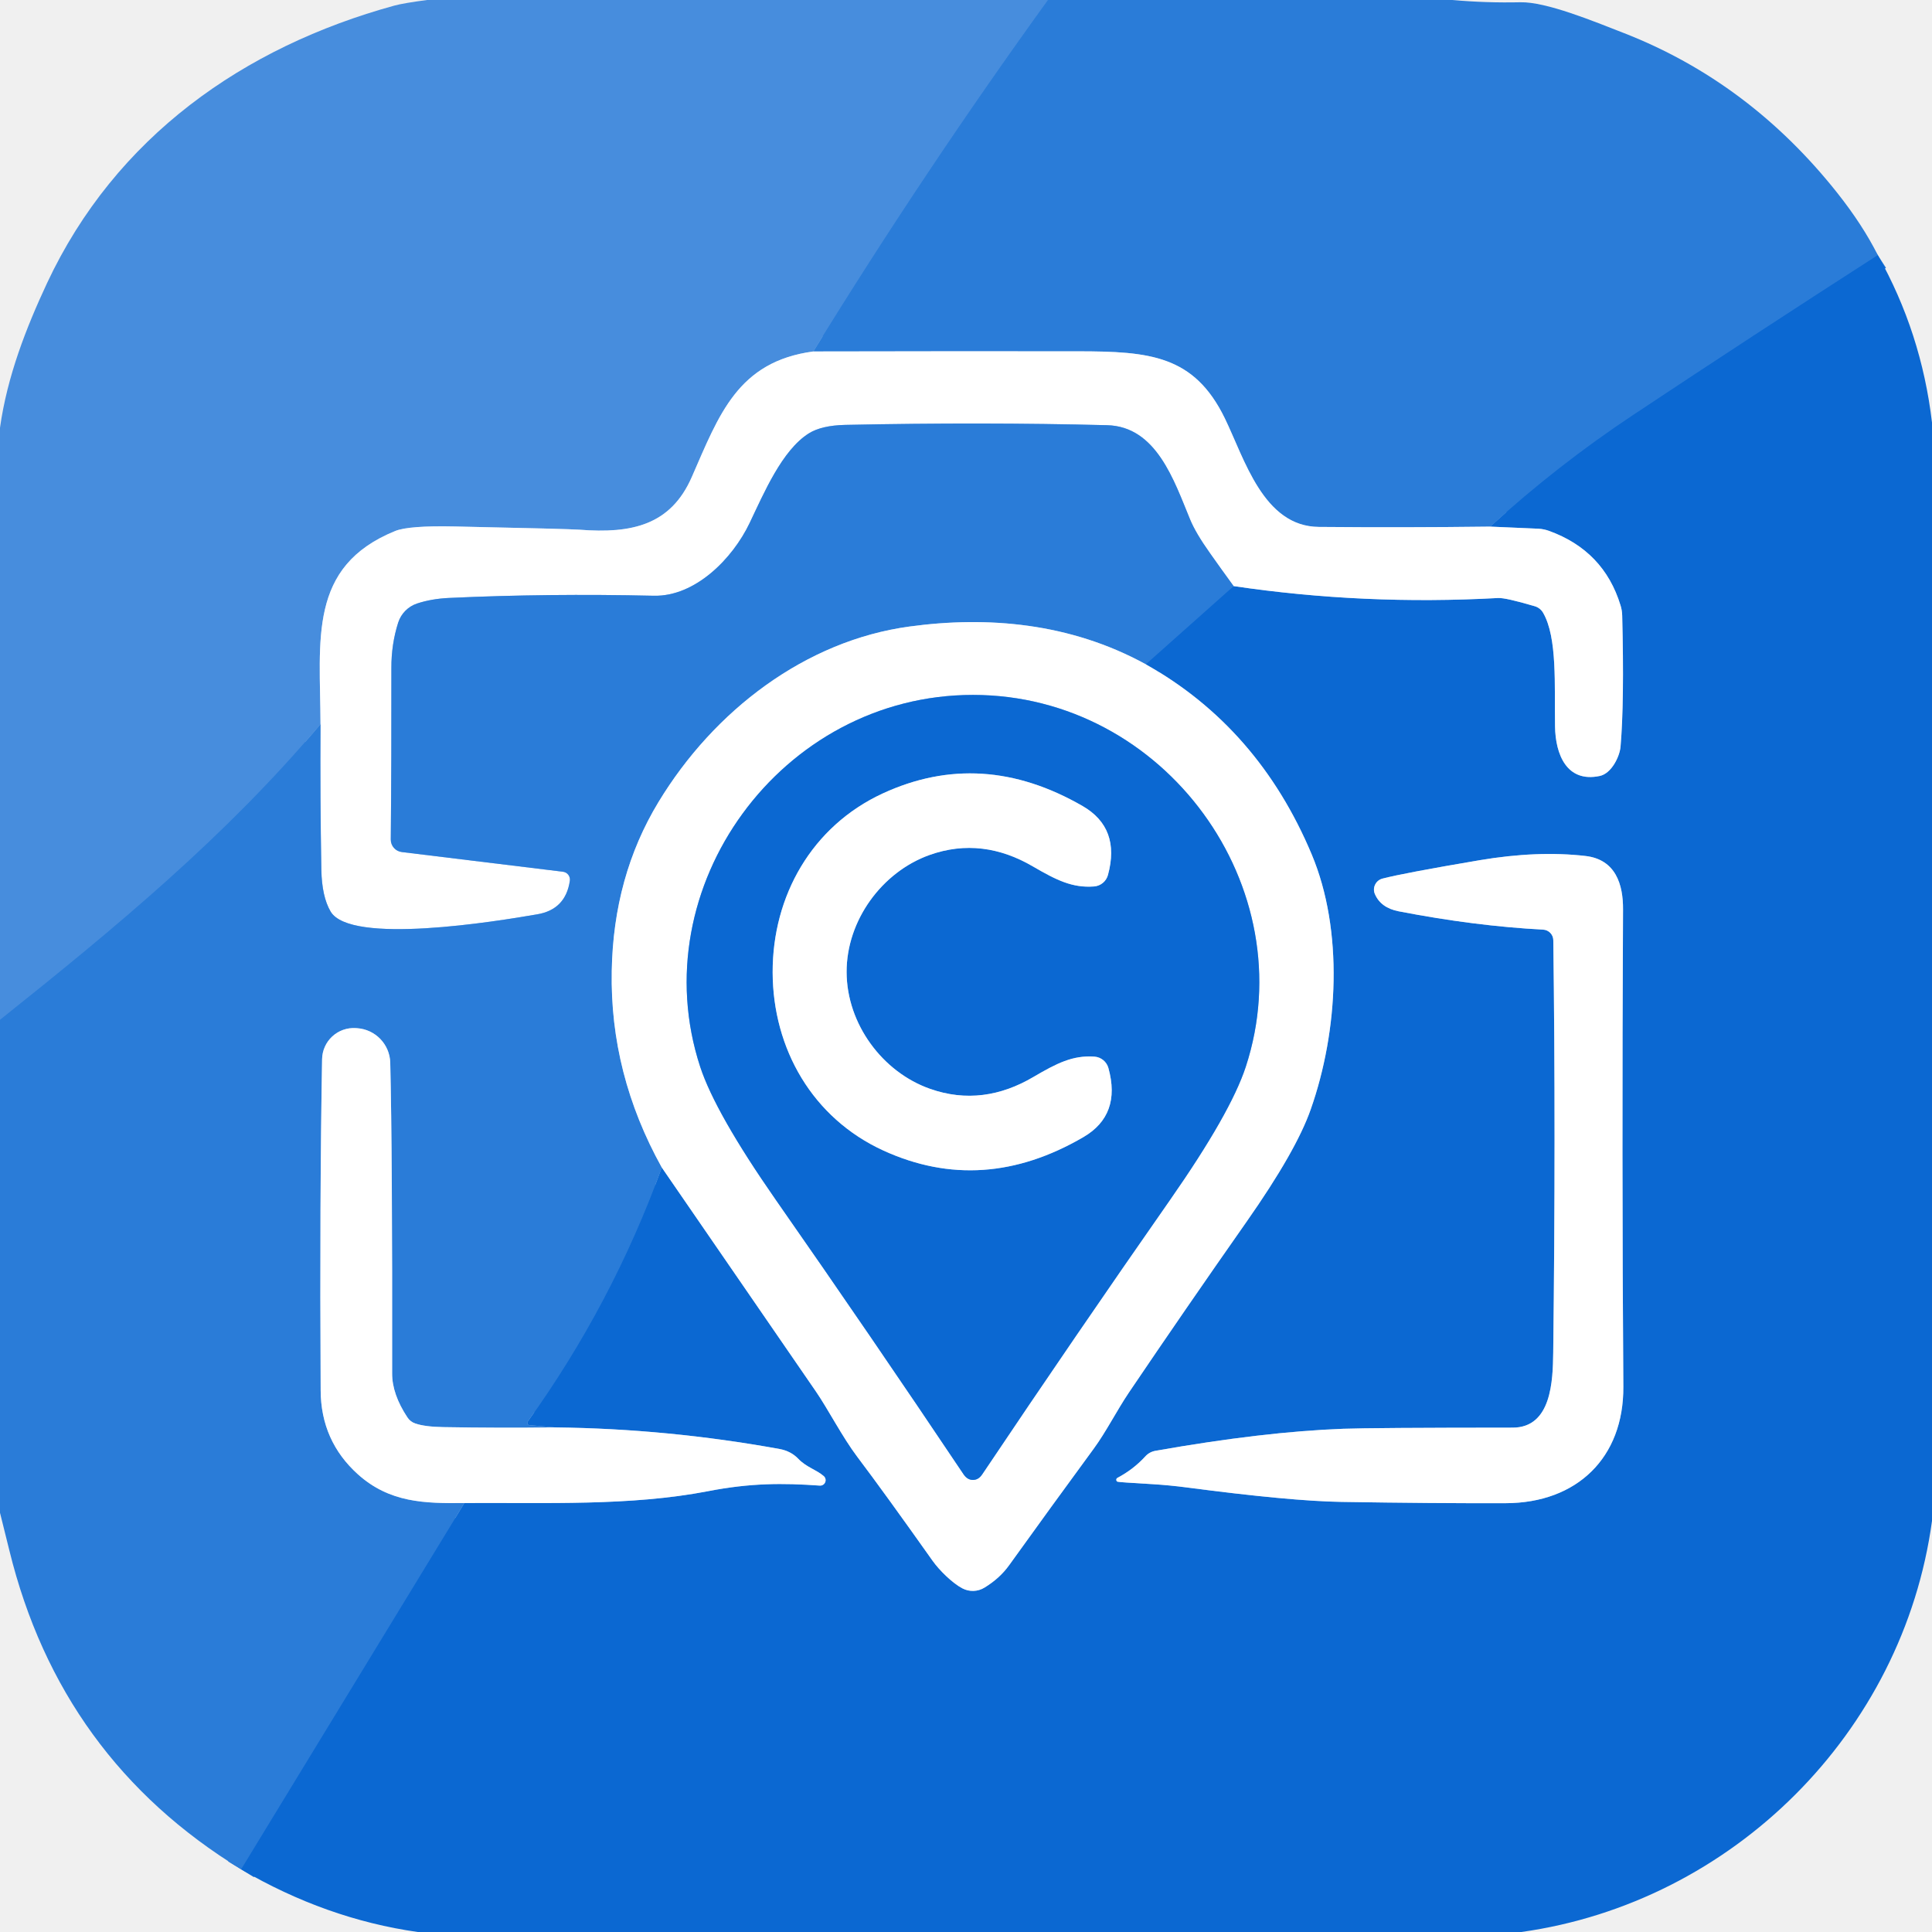
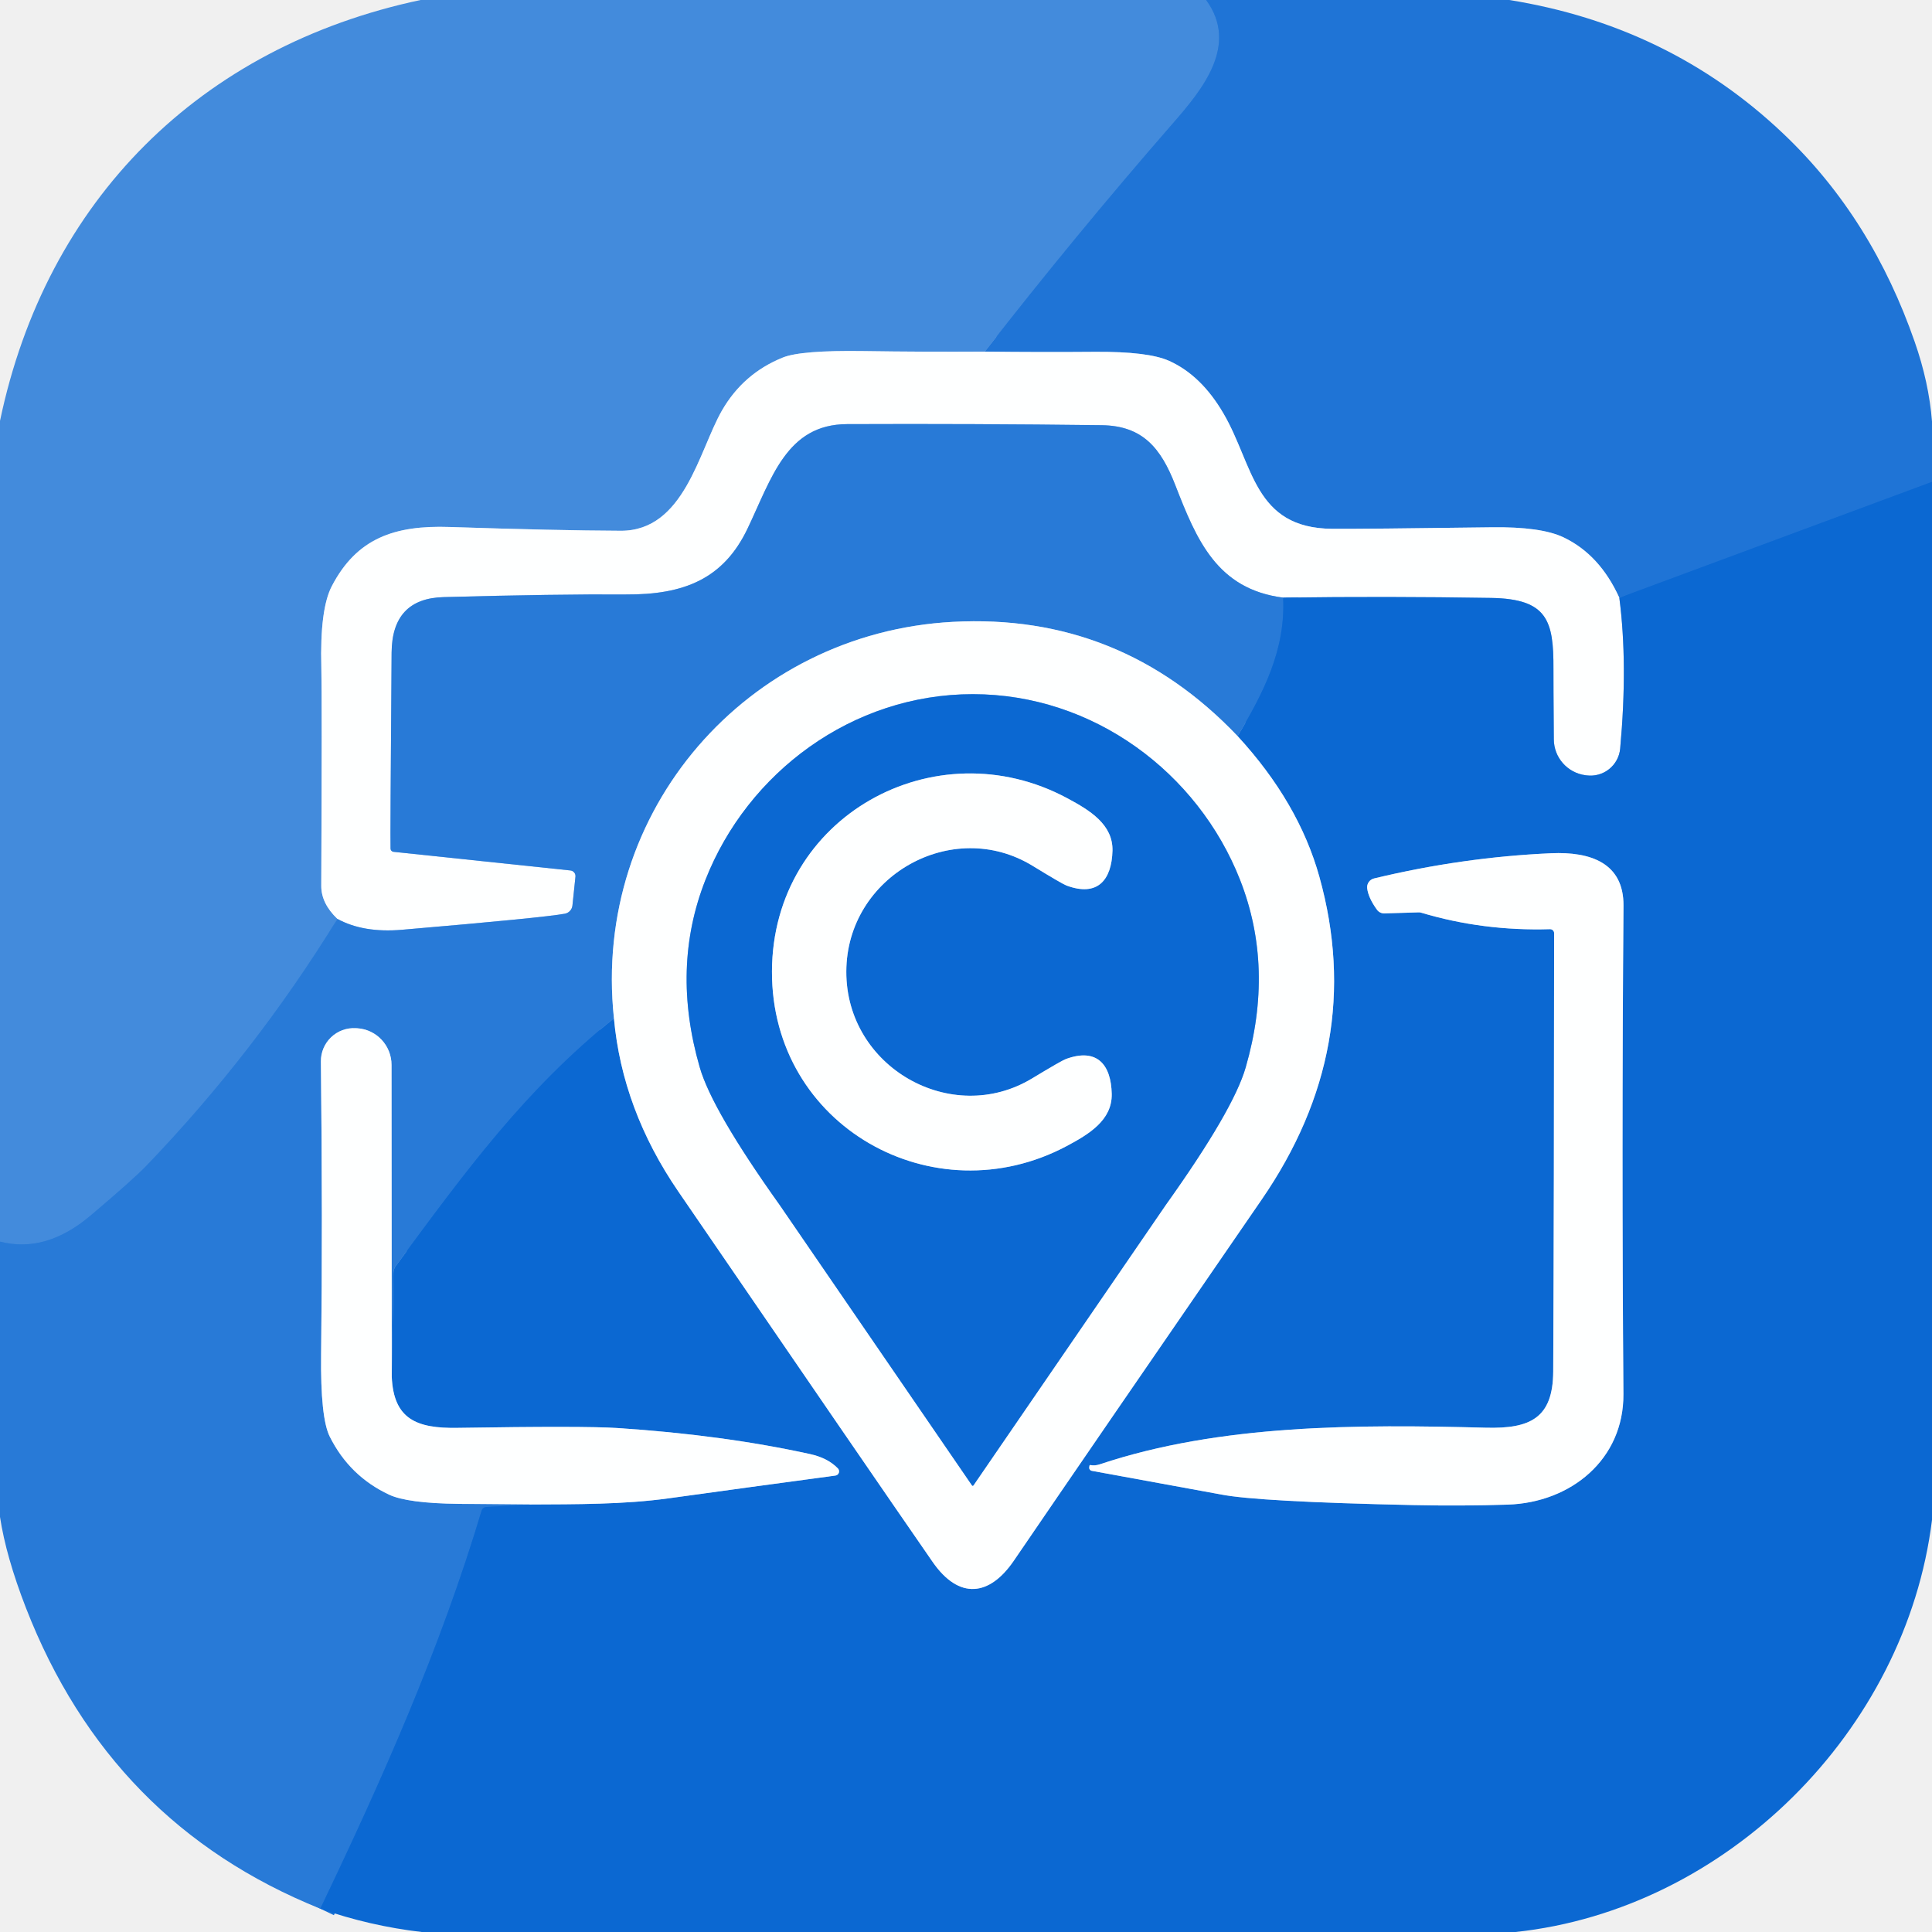
<svg xmlns="http://www.w3.org/2000/svg" version="1.1" viewBox="0.00 0.00 256.00 256.00" width="128" height="128">
  <g stroke-width="2.00" fill="none" stroke-linecap="butt">
-     <path stroke="#3985db" vector-effect="non-scaling-stroke" d="   M 138.87 0.00   Q 122.44 22.74 107.77 46.57" />
-     <path stroke="#a3c6ee" vector-effect="non-scaling-stroke" d="   M 107.77 46.57   C 97.74 47.92 95.28 54.96 91.67 63.20   C 88.88 69.59 83.71 70.73 76.79 70.19   Q 75.37 70.08 60.26 69.76   Q 54.18 69.63 52.37 70.36   C 40.78 75.07 42.43 84.78 42.47 95.96" />
-     <path stroke="#3985db" vector-effect="non-scaling-stroke" d="   M 42.47 95.96   C 29.93 110.80 15.67 122.64 0.00 135.14" />
-     <path stroke="#1b72d5" vector-effect="non-scaling-stroke" d="   M 248.82 33.81   Q 232.51 44.29 216.39 55.00   Q 206.36 61.66 197.46 69.78" />
-     <path stroke="#95beec" vector-effect="non-scaling-stroke" d="   M 197.46 69.78   Q 186.11 69.92 174.75 69.82   C 167.39 69.76 164.91 60.80 162.29 55.42   C 158.22 47.07 152.32 46.56 142.86 46.55   Q 125.33 46.53 107.77 46.57" />
-     <path stroke="#1b72d5" vector-effect="non-scaling-stroke" d="   M 31.94 247.69   L 61.53 199.16" />
-     <path stroke="#85b4e9" vector-effect="non-scaling-stroke" d="   M 61.53 199.16   C 72.27 199.09 83.53 199.58 93.82 197.59   C 99.43 196.50 103.74 196.50 108.62 196.85   A 0.72 0.72 0.0 0 0 109.14 195.58   C 108.14 194.72 106.86 194.43 105.77 193.29   Q 104.80 192.28 103.30 192.00   Q 88.50 189.31 73.57 189.14" />
-     <path stroke="#1b72d5" vector-effect="non-scaling-stroke" d="   M 73.57 189.14   L 70.15 188.84   A 0.30 0.30 0.0 0 1 69.93 188.36   Q 81.12 172.79 87.69 154.70" />
-     <path stroke="#85b4e9" vector-effect="non-scaling-stroke" d="   M 87.69 154.70   Q 97.95 169.63 108.12 184.39   C 109.69 186.67 111.64 190.45 113.59 193.03   Q 117.25 197.88 123.58 206.82   C 124.46 208.06 126.20 209.78 127.53 210.47   A 2.97 2.95 42.7 0 0 130.46 210.36   Q 132.47 209.13 133.70 207.42   Q 139.31 199.61 144.93 191.95   C 146.54 189.76 147.97 186.92 149.57 184.54   Q 156.90 173.69 165.20 161.85   Q 171.74 152.52 173.67 147.02   C 177.36 136.55 178.03 123.28 173.81 113.22   Q 166.76 96.42 151.82 88.02" />
-     <path stroke="#1b72d5" vector-effect="non-scaling-stroke" d="   M 151.82 88.02   L 163.46 77.66" />
-     <path stroke="#85b4e9" vector-effect="non-scaling-stroke" d="   M 163.46 77.66   Q 180.73 80.22 198.50 79.24   Q 199.47 79.18 203.37 80.33   A 1.90 1.89 82.7 0 1 204.46 81.18   C 206.38 84.48 205.96 90.82 206.05 96.24   C 206.10 99.96 207.60 103.74 211.97 102.82   C 213.55 102.49 214.62 100.22 214.73 98.94   Q 215.24 92.99 214.95 81.59   A 4.84 4.79 36.2 0 0 214.73 80.22   Q 212.52 72.97 205.24 70.34   A 5.01 4.75 55.0 0 0 203.87 70.06   L 197.46 69.78" />
-     <path stroke="#85b4e9" vector-effect="non-scaling-stroke" d="   M 148.06 196.33   Q 148.19 196.40 152.72 196.66   Q 154.91 196.79 157.29 197.10   Q 170.97 198.90 177.75 199.01   Q 189.99 199.21 199.51 199.18   C 208.96 199.16 215.16 193.15 215.10 183.75   Q 214.89 153.48 215.06 120.50   C 215.08 117.23 214.11 113.88 210.07 113.42   Q 203.73 112.69 196.07 113.98   Q 185.92 115.70 183.18 116.42   A 1.51 1.50 -19.2 0 0 182.18 118.47   Q 182.97 120.29 185.32 120.75   Q 195.44 122.71 204.47 123.18   A 1.43 1.42 1.1 0 1 205.82 124.58   Q 206.16 150.10 205.81 179.22   C 205.76 182.91 205.61 189.17 200.43 189.17   Q 181.74 189.18 178.00 189.32   Q 167.41 189.71 153.10 192.24   A 2.36 2.33 15.8 0 0 151.76 192.98   Q 150.19 194.70 148.07 195.82   A 0.29 0.29 0.0 0 0 148.06 196.33" />
-     <path stroke="#95beec" vector-effect="non-scaling-stroke" d="   M 163.46 77.66   Q 161.79 75.37 160.36 73.34   Q 158.43 70.63 157.69 68.82   C 155.57 63.70 153.24 56.50 146.69 56.34   Q 130.22 55.92 112.00 56.30   Q 108.87 56.37 107.18 57.42   C 103.62 59.65 101.21 65.37 99.32 69.32   C 97.07 74.03 92.12 79.06 86.64 78.94   Q 72.60 78.62 59.50 79.23   Q 57.16 79.34 55.26 79.97   A 3.94 3.93 89.7 0 0 52.76 82.50   Q 51.85 85.36 51.86 88.50   Q 51.88 100.49 51.78 111.24   A 1.66 1.66 0.0 0 0 53.24 112.90   L 74.60 115.51   A 1.05 1.05 0.0 0 1 75.51 116.70   Q 74.95 120.51 71.20 121.15   C 65.77 122.09 46.42 125.26 43.80 120.77   Q 42.65 118.80 42.58 115.25   Q 42.41 105.70 42.47 95.96" />
-     <path stroke="#95beec" vector-effect="non-scaling-stroke" d="   M 151.82 88.02   C 141.79 82.52 130.83 81.61 120.50 83.02   C 106.75 84.89 94.62 94.12 87.25 106.28   Q 81.28 116.13 81.06 128.65   Q 80.80 142.30 87.69 154.70" />
-     <path stroke="#95beec" vector-effect="non-scaling-stroke" d="   M 73.57 189.14   Q 66.13 189.23 58.75 189.10   Q 56.31 189.06 55.03 188.62   A 2.00 1.99 -7.3 0 1 53.99 187.82   Q 51.95 184.74 51.96 181.99   Q 52.00 152.74 51.71 140.82   A 4.71 4.70 1.1 0 0 47.30 136.24   L 47.13 136.23   A 4.19 4.19 0.0 0 0 42.68 140.34   Q 42.35 158.62 42.49 184.26   Q 42.53 190.94 47.42 195.35   C 51.62 199.12 56.25 199.22 61.53 199.16" />
-     <path stroke="#85b4e9" vector-effect="non-scaling-stroke" d="   M 128.92 196.10   Q 129.65 196.10 130.14 195.37   Q 142.39 177.10 155.05 158.97   Q 163.06 147.49 165.07 141.36   C 172.85 117.61 154.37 92.08 128.93 92.08   C 103.49 92.07 85.00 117.60 92.78 141.36   Q 94.79 147.48 102.79 158.97   Q 115.45 177.10 127.69 195.37   Q 128.19 196.10 128.92 196.10" />
-     <path stroke="#85b4e9" vector-effect="non-scaling-stroke" d="   M 102.38 128.84   C 102.41 138.97 107.66 148.16 117.07 152.46   Q 130.21 158.46 143.56 150.67   Q 148.59 147.73 146.87 141.52   A 2.07 2.07 0.0 0 0 145.02 140.01   C 142.15 139.81 140.04 140.88 136.94 142.70   C 132.59 145.27 127.99 145.96 123.22 144.27   C 116.94 142.06 112.20 135.69 112.18 128.81   C 112.16 121.94 116.88 115.55 123.14 113.30   C 127.91 111.59 132.51 112.26 136.87 114.81   C 139.98 116.62 142.10 117.68 144.97 117.46   A 2.07 2.07 0.0 0 0 146.81 115.94   Q 148.50 109.73 143.46 106.81   Q 130.07 99.08 116.96 105.14   C 107.57 109.49 102.36 118.71 102.38 128.84" />
+     <path stroke="#3180d9" vector-effect="non-scaling-stroke" d="   M 159.82 0.00   C 164.17 5.96 159.37 11.82 155.42 16.34   Q 142.56 31.09 130.49 46.59" />
+     <path stroke="#a1c5ee" vector-effect="non-scaling-stroke" d="   M 130.49 46.59   Q 122.43 46.64 114.40 46.52   Q 106.13 46.40 103.72 47.38   Q 98.48 49.49 95.65 54.42   C 92.62 59.70 90.69 70.36 82.25 70.33   Q 73.87 70.30 59.58 69.83   C 52.26 69.58 47.27 71.33 43.97 77.66   Q 42.37 80.72 42.58 88.44   Q 42.68 92.40 42.57 117.38   Q 42.56 119.70 44.71 121.76" />
+     <path stroke="#3683da" vector-effect="non-scaling-stroke" d="   M 44.71 121.76   Q 33.84 139.43 19.41 154.46   Q 17.65 156.29 12.01 161.06   Q 6.07 166.09 0.00 164.52" />
+     <path stroke="#156ed4" vector-effect="non-scaling-stroke" d="   M 256.00 63.85   L 214.57 79.21" />
+     <path stroke="#8fbaeb" vector-effect="non-scaling-stroke" d="   M 214.57 79.21   Q 211.98 73.50 207.19 71.21   Q 204.21 69.78 197.65 69.87   Q 180.58 70.10 176.50 70.07   C 166.14 69.98 166.10 61.63 162.14 54.83   Q 159.19 49.74 154.92 47.82   Q 152.15 46.57 145.08 46.62   Q 137.76 46.68 130.49 46.59" />
+     <path stroke="#85b4e9" vector-effect="non-scaling-stroke" d="   M 214.57 79.21   Q 215.71 87.97 214.68 99.20   A 3.95 3.94 6.4 0 1 210.23 102.74   L 210.07 102.72   A 4.82 4.81 3.7 0 1 205.89 97.97   Q 205.83 90.10 205.84 88.62   C 205.87 82.27 205.06 79.36 197.62 79.23   Q 183.82 79.00 170.02 79.19" />
+     <path stroke="#93bdeb" vector-effect="non-scaling-stroke" d="   M 170.02 79.19   C 161.27 78.06 158.57 71.58 155.73 64.27   C 153.83 59.39 151.43 56.41 145.97 56.34   Q 128.96 56.13 112.23 56.20   C 104.23 56.23 102.25 63.35 99.05 70.05   C 95.87 76.70 90.65 78.82 82.92 78.77   Q 73.80 78.71 58.78 79.12   Q 51.94 79.30 51.89 86.48   Q 51.70 111.25 51.75 112.45   A 0.44 0.43 2.3 0 0 52.14 112.87   L 75.58 115.34   A 0.75 0.75 0.0 0 1 76.25 116.17   L 75.85 119.99   A 1.24 1.24 0.0 0 1 74.85 121.07   Q 72.02 121.60 53.26 123.20   Q 48.15 123.64 44.71 121.76" />
+     <path stroke="#1a71d5" vector-effect="non-scaling-stroke" d="   M 170.02 79.19   C 170.37 86.06 167.43 91.77 163.99 97.54" />
+     <path stroke="#93bdeb" vector-effect="non-scaling-stroke" d="   M 163.99 97.54   Q 148.44 81.20 126.24 82.40   C 99.05 83.86 78.43 107.38 81.35 134.93" />
+     <path stroke="#1a71d5" vector-effect="non-scaling-stroke" d="   M 81.35 134.93   C 69.58 144.43 61.82 155.00 52.43 167.76   A 1.60 1.57 64.0 0 0 52.13 168.66   L 51.91 182.44" />
+     <path stroke="#93bdeb" vector-effect="non-scaling-stroke" d="   M 51.91 182.44   L 51.88 141.11   A 4.87 4.84 -88.2 0 0 47.34 136.25   L 47.15 136.24   A 4.37 4.37 0.0 0 0 42.52 140.65   Q 42.76 162.02 42.55 179.47   Q 42.45 187.88 43.70 190.37   Q 46.32 195.60 51.56 198.05   Q 53.98 199.19 60.78 199.27   Q 65.49 199.32 70.22 199.35" />
+     <path stroke="#1a71d5" vector-effect="non-scaling-stroke" d="   M 70.22 199.35   L 64.45 199.68   A 0.71 0.71 0.0 0 0 63.81 200.19   C 58.30 218.56 50.71 235.63 42.44 252.91" />
+     <path stroke="#85b4e9" vector-effect="non-scaling-stroke" d="   M 70.22 199.35   C 76.35 199.32 82.63 199.36 88.57 198.54   Q 99.03 197.09 110.70 195.52   A 0.56 0.56 0.0 0 0 111.03 194.58   Q 109.70 193.19 107.33 192.67   Q 95.75 190.13 81.78 189.22   Q 77.38 188.93 60.56 189.20   C 55.24 189.28 52.15 188.07 51.91 182.44" />
+     <path stroke="#85b4e9" vector-effect="non-scaling-stroke" d="   M 81.35 134.93   Q 82.45 147.03 89.88 157.88   Q 115.60 195.44 123.57 206.95   C 127.10 212.05 131.14 211.48 134.33 206.81   Q 144.96 191.23 167.17 158.96   Q 181.10 138.73 174.83 116.20   Q 172.09 106.34 163.99 97.54" />
+     <path stroke="#85b4e9" vector-effect="non-scaling-stroke" d="   M 144.66 194.89   Q 161.46 197.96 161.76 198.02   Q 166.65 198.99 187.28 199.43   Q 193.68 199.57 199.78 199.37   C 208.16 199.10 215.17 193.38 215.11 184.72   Q 214.87 152.52 215.12 120.01   C 215.16 114.35 210.76 112.83 205.53 113.06   Q 193.78 113.58 182.07 116.40   A 1.20 1.20 0.0 0 0 181.16 117.72   Q 181.33 119.00 182.46 120.55   A 1.19 1.16 70.4 0 0 183.44 121.03   L 188.02 120.89   A 1.00 0.96 -34.8 0 1 188.33 120.94   Q 196.52 123.39 205.38 123.12   A 0.54 0.53 -0.5 0 1 205.93 123.65   Q 205.92 158.24 205.81 181.72   C 205.78 187.92 202.75 189.33 196.90 189.18   C 179.93 188.73 161.65 188.71 145.76 194.02   Q 145.08 194.25 144.50 194.13   A 0.11 0.11 0.0 0 0 144.36 194.22   L 144.33 194.44   A 0.41 0.40 9.0 0 0 144.66 194.89" />
+     <path stroke="#85b4e9" vector-effect="non-scaling-stroke" d="   M 128.89 196.87   A 0.12 0.12 0.0 0 0 128.99 196.81   Q 154.19 160.06 154.47 159.66   Q 163.43 147.10 165.06 141.44   Q 168.88 128.23 164.32 116.60   C 158.73 102.37 144.87 91.98 128.90 91.98   C 112.92 91.98 99.06 102.36 93.47 116.60   Q 88.90 128.22 92.72 141.43   Q 94.35 147.09 103.31 159.66   Q 103.59 160.06 128.79 196.81   A 0.12 0.12 0.0 0 0 128.89 196.87" />
+     <path stroke="#85b4e9" vector-effect="non-scaling-stroke" d="   M 102.29 128.71   C 102.22 149.25 123.72 161.22 141.32 151.87   C 144.29 150.29 147.37 148.44 147.31 144.96   C 147.23 141.08 145.38 138.80 141.23 140.33   Q 140.64 140.55 136.77 142.89   C 126.08 149.36 112.10 141.40 112.14 128.74   C 112.17 116.09 126.20 108.20 136.85 114.74   Q 140.71 117.10 141.30 117.33   C 145.44 118.88 147.30 116.61 147.41 112.73   C 147.49 109.25 144.42 107.38 141.46 105.79   C 123.91 96.33 102.35 108.17 102.29 128.71" />
  </g>
-   <path fill="#478ddd" d="   M 138.87 0.00   Q 122.44 22.74 107.77 46.57   C 97.74 47.92 95.28 54.96 91.67 63.20   C 88.88 69.59 83.71 70.73 76.79 70.19   Q 75.37 70.08 60.26 69.76   Q 54.18 69.63 52.37 70.36   C 40.78 75.07 42.43 84.78 42.47 95.96   C 29.93 110.80 15.67 122.64 0.00 135.14   L 0.00 56.68   C 0.96 49.83 3.49 43.39 6.23 37.52   C 15.31 18.13 32.30 6.22 52.26 0.74   Q 53.48 0.41 56.58 0.00   L 138.87 0.00   Z" />
-   <path fill="#2a7cd8" d="   M 192.45 0.00   Q 196.92 0.40 201.45 0.30   C 204.88 0.22 211.17 2.82 215.17 4.38   Q 231.79 10.86 243.44 25.55   Q 246.81 29.80 248.82 33.81   Q 232.51 44.29 216.39 55.00   Q 206.36 61.66 197.46 69.78   Q 186.11 69.92 174.75 69.82   C 167.39 69.76 164.91 60.80 162.29 55.42   C 158.22 47.07 152.32 46.56 142.86 46.55   Q 125.33 46.53 107.77 46.57   Q 122.44 22.74 138.87 0.00   L 192.45 0.00   Z" />
-   <path fill="#0b68d2" d="   M 256.00 55.99   L 256.00 201.53   C 252.17 229.62 229.57 252.07 201.59 256.00   L 55.35 256.00   Q 43.19 254.27 31.94 247.69   L 61.53 199.16   C 72.27 199.09 83.53 199.58 93.82 197.59   C 99.43 196.50 103.74 196.50 108.62 196.85   A 0.72 0.72 0.0 0 0 109.14 195.58   C 108.14 194.72 106.86 194.43 105.77 193.29   Q 104.80 192.28 103.30 192.00   Q 88.50 189.31 73.57 189.14   L 70.15 188.84   A 0.30 0.30 0.0 0 1 69.93 188.36   Q 81.12 172.79 87.69 154.70   Q 97.95 169.63 108.12 184.39   C 109.69 186.67 111.64 190.45 113.59 193.03   Q 117.25 197.88 123.58 206.82   C 124.46 208.06 126.20 209.78 127.53 210.47   A 2.97 2.95 42.7 0 0 130.46 210.36   Q 132.47 209.13 133.70 207.42   Q 139.31 199.61 144.93 191.95   C 146.54 189.76 147.97 186.92 149.57 184.54   Q 156.90 173.69 165.20 161.85   Q 171.74 152.52 173.67 147.02   C 177.36 136.55 178.03 123.28 173.81 113.22   Q 166.76 96.42 151.82 88.02   L 163.46 77.66   Q 180.73 80.22 198.50 79.24   Q 199.47 79.18 203.37 80.33   A 1.90 1.89 82.7 0 1 204.46 81.18   C 206.38 84.48 205.96 90.82 206.05 96.24   C 206.10 99.96 207.60 103.74 211.97 102.82   C 213.55 102.49 214.62 100.22 214.73 98.94   Q 215.24 92.99 214.95 81.59   A 4.84 4.79 36.2 0 0 214.73 80.22   Q 212.52 72.97 205.24 70.34   A 5.01 4.75 55.0 0 0 203.87 70.06   L 197.46 69.78   Q 206.36 61.66 216.39 55.00   Q 232.51 44.29 248.82 33.81   Q 254.60 44.08 256.00 55.99   Z   M 148.06 196.33   Q 148.19 196.40 152.72 196.66   Q 154.91 196.79 157.29 197.10   Q 170.97 198.90 177.75 199.01   Q 189.99 199.21 199.51 199.18   C 208.96 199.16 215.16 193.15 215.10 183.75   Q 214.89 153.48 215.06 120.50   C 215.08 117.23 214.11 113.88 210.07 113.42   Q 203.73 112.69 196.07 113.98   Q 185.92 115.70 183.18 116.42   A 1.51 1.50 -19.2 0 0 182.18 118.47   Q 182.97 120.29 185.32 120.75   Q 195.44 122.71 204.47 123.18   A 1.43 1.42 1.1 0 1 205.82 124.58   Q 206.16 150.10 205.81 179.22   C 205.76 182.91 205.61 189.17 200.43 189.17   Q 181.74 189.18 178.00 189.32   Q 167.41 189.71 153.10 192.24   A 2.36 2.33 15.8 0 0 151.76 192.98   Q 150.19 194.70 148.07 195.82   A 0.29 0.29 0.0 0 0 148.06 196.33   Z" />
-   <path fill="#ffffff" d="   M 197.46 69.78   L 203.87 70.06   A 5.01 4.75 55.0 0 1 205.24 70.34   Q 212.52 72.97 214.73 80.22   A 4.84 4.79 36.2 0 1 214.95 81.59   Q 215.24 92.99 214.73 98.94   C 214.62 100.22 213.55 102.49 211.97 102.82   C 207.60 103.74 206.10 99.96 206.05 96.24   C 205.96 90.82 206.38 84.48 204.46 81.18   A 1.90 1.89 82.7 0 0 203.37 80.33   Q 199.47 79.18 198.50 79.24   Q 180.73 80.22 163.46 77.66   Q 161.79 75.37 160.36 73.34   Q 158.43 70.63 157.69 68.82   C 155.57 63.70 153.24 56.50 146.69 56.34   Q 130.22 55.92 112.00 56.30   Q 108.87 56.37 107.18 57.42   C 103.62 59.65 101.21 65.37 99.32 69.32   C 97.07 74.03 92.12 79.06 86.64 78.94   Q 72.60 78.62 59.50 79.23   Q 57.16 79.34 55.26 79.97   A 3.94 3.93 89.7 0 0 52.76 82.50   Q 51.85 85.36 51.86 88.50   Q 51.88 100.49 51.78 111.24   A 1.66 1.66 0.0 0 0 53.24 112.90   L 74.60 115.51   A 1.05 1.05 0.0 0 1 75.51 116.70   Q 74.95 120.51 71.20 121.15   C 65.77 122.09 46.42 125.26 43.80 120.77   Q 42.65 118.80 42.58 115.25   Q 42.41 105.70 42.47 95.96   C 42.43 84.78 40.78 75.07 52.37 70.36   Q 54.18 69.63 60.26 69.76   Q 75.37 70.08 76.79 70.19   C 83.71 70.73 88.88 69.59 91.67 63.20   C 95.28 54.96 97.74 47.92 107.77 46.57   Q 125.33 46.53 142.86 46.55   C 152.32 46.56 158.22 47.07 162.29 55.42   C 164.91 60.80 167.39 69.76 174.75 69.82   Q 186.11 69.92 197.46 69.78   Z" />
-   <path fill="#2a7cd8" d="   M 163.46 77.66   L 151.82 88.02   C 141.79 82.52 130.83 81.61 120.50 83.02   C 106.75 84.89 94.62 94.12 87.25 106.28   Q 81.28 116.13 81.06 128.65   Q 80.80 142.30 87.69 154.70   Q 81.12 172.79 69.93 188.36   A 0.30 0.30 0.0 0 0 70.15 188.84   L 73.57 189.14   Q 66.13 189.23 58.75 189.10   Q 56.31 189.06 55.03 188.62   A 2.00 1.99 -7.3 0 1 53.99 187.82   Q 51.95 184.74 51.96 181.99   Q 52.00 152.74 51.71 140.82   A 4.71 4.70 1.1 0 0 47.30 136.24   L 47.13 136.23   A 4.19 4.19 0.0 0 0 42.68 140.34   Q 42.35 158.62 42.49 184.26   Q 42.53 190.94 47.42 195.35   C 51.62 199.12 56.25 199.22 61.53 199.16   L 31.94 247.69   Q 8.01 233.04 1.24 205.44   Q 0.63 202.94 0.00 200.45   L 0.00 135.14   C 15.67 122.64 29.93 110.80 42.47 95.96   Q 42.41 105.70 42.58 115.25   Q 42.65 118.80 43.80 120.77   C 46.42 125.26 65.77 122.09 71.20 121.15   Q 74.95 120.51 75.51 116.70   A 1.05 1.05 0.0 0 0 74.60 115.51   L 53.24 112.90   A 1.66 1.66 0.0 0 1 51.78 111.24   Q 51.88 100.49 51.86 88.50   Q 51.85 85.36 52.76 82.50   A 3.94 3.93 89.7 0 1 55.26 79.97   Q 57.16 79.34 59.50 79.23   Q 72.60 78.62 86.64 78.94   C 92.12 79.06 97.07 74.03 99.32 69.32   C 101.21 65.37 103.62 59.65 107.18 57.42   Q 108.87 56.37 112.00 56.30   Q 130.22 55.92 146.69 56.34   C 153.24 56.50 155.57 63.70 157.69 68.82   Q 158.43 70.63 160.36 73.34   Q 161.79 75.37 163.46 77.66   Z" />
-   <path fill="#ffffff" d="   M 151.82 88.02   Q 166.76 96.42 173.81 113.22   C 178.03 123.28 177.36 136.55 173.67 147.02   Q 171.74 152.52 165.20 161.85   Q 156.90 173.69 149.57 184.54   C 147.97 186.92 146.54 189.76 144.93 191.95   Q 139.31 199.61 133.70 207.42   Q 132.47 209.13 130.46 210.36   A 2.97 2.95 42.7 0 1 127.53 210.47   C 126.20 209.78 124.46 208.06 123.58 206.82   Q 117.25 197.88 113.59 193.03   C 111.64 190.45 109.69 186.67 108.12 184.39   Q 97.95 169.63 87.69 154.70   Q 80.80 142.30 81.06 128.65   Q 81.28 116.13 87.25 106.28   C 94.62 94.12 106.75 84.89 120.50 83.02   C 130.83 81.61 141.79 82.52 151.82 88.02   Z   M 128.92 196.10   Q 129.65 196.10 130.14 195.37   Q 142.39 177.10 155.05 158.97   Q 163.06 147.49 165.07 141.36   C 172.85 117.61 154.37 92.08 128.93 92.08   C 103.49 92.07 85.00 117.60 92.78 141.36   Q 94.79 147.48 102.79 158.97   Q 115.45 177.10 127.69 195.37   Q 128.19 196.10 128.92 196.10   Z" />
-   <path fill="#0b68d2" d="   M 128.93 92.08   C 154.37 92.08 172.85 117.61 165.07 141.36   Q 163.06 147.49 155.05 158.97   Q 142.39 177.10 130.14 195.37   Q 129.65 196.10 128.92 196.10   Q 128.19 196.10 127.69 195.37   Q 115.45 177.10 102.79 158.97   Q 94.79 147.48 92.78 141.36   C 85.00 117.60 103.49 92.07 128.93 92.08   Z   M 102.38 128.84   C 102.41 138.97 107.66 148.16 117.07 152.46   Q 130.21 158.46 143.56 150.67   Q 148.59 147.73 146.87 141.52   A 2.07 2.07 0.0 0 0 145.02 140.01   C 142.15 139.81 140.04 140.88 136.94 142.70   C 132.59 145.27 127.99 145.96 123.22 144.27   C 116.94 142.06 112.20 135.69 112.18 128.81   C 112.16 121.94 116.88 115.55 123.14 113.30   C 127.91 111.59 132.51 112.26 136.87 114.81   C 139.98 116.62 142.10 117.68 144.97 117.46   A 2.07 2.07 0.0 0 0 146.81 115.94   Q 148.50 109.73 143.46 106.81   Q 130.07 99.08 116.96 105.14   C 107.57 109.49 102.36 118.71 102.38 128.84   Z" />
-   <path fill="#ffffff" d="   M 112.18 128.81   C 112.20 135.69 116.94 142.06 123.22 144.27   C 127.99 145.96 132.59 145.27 136.94 142.70   C 140.04 140.88 142.15 139.81 145.02 140.01   A 2.07 2.07 0.0 0 1 146.87 141.52   Q 148.59 147.73 143.56 150.67   Q 130.21 158.46 117.07 152.46   C 107.66 148.16 102.41 138.97 102.38 128.84   C 102.36 118.71 107.57 109.49 116.96 105.14   Q 130.07 99.08 143.46 106.81   Q 148.50 109.73 146.81 115.94   A 2.07 2.07 0.0 0 1 144.97 117.46   C 142.10 117.68 139.98 116.62 136.87 114.81   C 132.51 112.26 127.91 111.59 123.14 113.30   C 116.88 115.55 112.16 121.94 112.18 128.81   Z" />
-   <path fill="#ffffff" d="   M 148.06 196.33   A 0.29 0.29 0.0 0 1 148.07 195.82   Q 150.19 194.70 151.76 192.98   A 2.36 2.33 15.8 0 1 153.10 192.24   Q 167.41 189.71 178.00 189.32   Q 181.74 189.18 200.43 189.17   C 205.61 189.17 205.76 182.91 205.81 179.22   Q 206.16 150.10 205.82 124.58   A 1.43 1.42 1.1 0 0 204.47 123.18   Q 195.44 122.71 185.32 120.75   Q 182.97 120.29 182.18 118.47   A 1.51 1.50 -19.2 0 1 183.18 116.42   Q 185.92 115.70 196.07 113.98   Q 203.73 112.69 210.07 113.42   C 214.11 113.88 215.08 117.23 215.06 120.50   Q 214.89 153.48 215.10 183.75   C 215.16 193.15 208.96 199.16 199.51 199.18   Q 189.99 199.21 177.75 199.01   Q 170.97 198.90 157.29 197.10   Q 154.91 196.79 152.72 196.66   Q 148.19 196.40 148.06 196.33   Z" />
-   <path fill="#ffffff" d="   M 73.57 189.14   Q 88.50 189.31 103.30 192.00   Q 104.80 192.28 105.77 193.29   C 106.86 194.43 108.14 194.72 109.14 195.58   A 0.72 0.72 0.0 0 1 108.62 196.85   C 103.74 196.50 99.43 196.50 93.82 197.59   C 83.53 199.58 72.27 199.09 61.53 199.16   C 56.25 199.22 51.62 199.12 47.42 195.35   Q 42.53 190.94 42.49 184.26   Q 42.35 158.62 42.68 140.34   A 4.19 4.19 0.0 0 1 47.13 136.23   L 47.30 136.24   A 4.71 4.70 1.1 0 1 51.71 140.82   Q 52.00 152.74 51.96 181.99   Q 51.95 184.74 53.99 187.82   A 2.00 1.99 -7.3 0 0 55.03 188.62   Q 56.31 189.06 58.75 189.10   Q 66.13 189.23 73.57 189.14   Z" />
+   <path fill="#438bdc" d="   M 159.82 0.00   C 164.17 5.96 159.37 11.82 155.42 16.34   Q 142.56 31.09 130.49 46.59   Q 122.43 46.64 114.40 46.52   Q 106.13 46.40 103.72 47.38   Q 98.48 49.49 95.65 54.42   C 92.62 59.70 90.69 70.36 82.25 70.33   Q 73.87 70.30 59.58 69.83   C 52.26 69.58 47.27 71.33 43.97 77.66   Q 42.37 80.72 42.58 88.44   Q 42.68 92.40 42.57 117.38   Q 42.56 119.70 44.71 121.76   Q 33.84 139.43 19.41 154.46   Q 17.65 156.29 12.01 161.06   Q 6.07 166.09 0.00 164.52   L 0.00 55.77   C 6.12 26.51 26.53 6.20 55.73 0.00   L 159.82 0.00   Z" />
+   <path fill="#1f74d6" d="   M 199.99 0.00   Q 221.18 3.40 236.21 17.63   C 244.37 25.34 250.00 34.66 253.70 45.27   Q 255.59 50.67 256.00 55.84   L 256.00 63.85   L 214.57 79.21   Q 211.98 73.50 207.19 71.21   Q 204.21 69.78 197.65 69.87   Q 180.58 70.10 176.50 70.07   C 166.14 69.98 166.10 61.63 162.14 54.83   Q 159.19 49.74 154.92 47.82   Q 152.15 46.57 145.08 46.62   Q 137.76 46.68 130.49 46.59   Q 142.56 31.09 155.42 16.34   C 159.37 11.82 164.17 5.96 159.82 0.00   L 199.99 0.00   Z" />
+   <path fill="#feffff" d="   M 130.49 46.59   Q 137.76 46.68 145.08 46.62   Q 152.15 46.57 154.92 47.82   Q 159.19 49.74 162.14 54.83   C 166.10 61.63 166.14 69.98 176.50 70.07   Q 180.58 70.10 197.65 69.87   Q 204.21 69.78 207.19 71.21   Q 211.98 73.50 214.57 79.21   Q 215.71 87.97 214.68 99.20   A 3.95 3.94 6.4 0 1 210.23 102.74   L 210.07 102.72   A 4.82 4.81 3.7 0 1 205.89 97.97   Q 205.83 90.10 205.84 88.62   C 205.87 82.27 205.06 79.36 197.62 79.23   Q 183.82 79.00 170.02 79.19   C 161.27 78.06 158.57 71.58 155.73 64.27   C 153.83 59.39 151.43 56.41 145.97 56.34   Q 128.96 56.13 112.23 56.20   C 104.23 56.23 102.25 63.35 99.05 70.05   C 95.87 76.70 90.65 78.82 82.92 78.77   Q 73.80 78.71 58.78 79.12   Q 51.94 79.30 51.89 86.48   Q 51.70 111.25 51.75 112.45   A 0.44 0.43 2.3 0 0 52.14 112.87   L 75.58 115.34   A 0.75 0.75 0.0 0 1 76.25 116.17   L 75.85 119.99   A 1.24 1.24 0.0 0 1 74.85 121.07   Q 72.02 121.60 53.26 123.20   Q 48.15 123.64 44.71 121.76   Q 42.56 119.70 42.57 117.38   Q 42.68 92.40 42.58 88.44   Q 42.37 80.72 43.97 77.66   C 47.27 71.33 52.26 69.58 59.58 69.83   Q 73.87 70.30 82.25 70.33   C 90.69 70.36 92.62 59.70 95.65 54.42   Q 98.48 49.49 103.72 47.38   Q 106.13 46.40 114.40 46.52   Q 122.43 46.64 130.49 46.59   Z" />
+   <path fill="#287ad7" d="   M 170.02 79.19   C 170.37 86.06 167.43 91.77 163.99 97.54   Q 148.44 81.20 126.24 82.40   C 99.05 83.86 78.43 107.38 81.35 134.93   C 69.58 144.43 61.82 155.00 52.43 167.76   A 1.60 1.57 64.0 0 0 52.13 168.66   L 51.91 182.44   L 51.88 141.11   A 4.87 4.84 -88.2 0 0 47.34 136.25   L 47.15 136.24   A 4.37 4.37 0.0 0 0 42.52 140.65   Q 42.76 162.02 42.55 179.47   Q 42.45 187.88 43.70 190.37   Q 46.32 195.60 51.56 198.05   Q 53.98 199.19 60.78 199.27   Q 65.49 199.32 70.22 199.35   L 64.45 199.68   A 0.71 0.71 0.0 0 0 63.81 200.19   C 58.30 218.56 50.71 235.63 42.44 252.91   Q 14.58 241.70 3.44 213.06   Q 0.80 206.26 0.00 201.00   L 0.00 164.52   Q 6.07 166.09 12.01 161.06   Q 17.65 156.29 19.41 154.46   Q 33.84 139.43 44.71 121.76   Q 48.15 123.64 53.26 123.20   Q 72.02 121.60 74.85 121.07   A 1.24 1.24 0.0 0 0 75.85 119.99   L 76.25 116.17   A 0.75 0.75 0.0 0 0 75.58 115.34   L 52.14 112.87   A 0.44 0.43 2.3 0 1 51.75 112.45   Q 51.70 111.25 51.89 86.48   Q 51.94 79.30 58.78 79.12   Q 73.80 78.71 82.92 78.77   C 90.65 78.82 95.87 76.70 99.05 70.05   C 102.25 63.35 104.23 56.23 112.23 56.20   Q 128.96 56.13 145.97 56.34   C 151.43 56.41 153.83 59.39 155.73 64.27   C 158.57 71.58 161.27 78.06 170.02 79.19   Z" />
+   <path fill="#0b68d2" d="   M 256.00 63.85   L 256.00 201.40   C 252.55 229.34 228.78 253.03 200.81 256.00   L 55.87 256.00   Q 48.99 255.20 42.44 252.91   C 50.71 235.63 58.30 218.56 63.81 200.19   A 0.71 0.71 0.0 0 1 64.45 199.68   L 70.22 199.35   C 76.35 199.32 82.63 199.36 88.57 198.54   Q 99.03 197.09 110.70 195.52   A 0.56 0.56 0.0 0 0 111.03 194.58   Q 109.70 193.19 107.33 192.67   Q 95.75 190.13 81.78 189.22   Q 77.38 188.93 60.56 189.20   C 55.24 189.28 52.15 188.07 51.91 182.44   L 52.13 168.66   A 1.60 1.57 64.0 0 1 52.43 167.76   C 61.82 155.00 69.58 144.43 81.35 134.93   Q 82.45 147.03 89.88 157.88   Q 115.60 195.44 123.57 206.95   C 127.10 212.05 131.14 211.48 134.33 206.81   Q 144.96 191.23 167.17 158.96   Q 181.10 138.73 174.83 116.20   Q 172.09 106.34 163.99 97.54   C 167.43 91.77 170.37 86.06 170.02 79.19   Q 183.82 79.00 197.62 79.23   C 205.06 79.36 205.87 82.27 205.84 88.62   Q 205.83 90.10 205.89 97.97   A 4.82 4.81 3.7 0 0 210.07 102.72   L 210.23 102.74   A 3.95 3.94 6.4 0 0 214.68 99.20   Q 215.71 87.97 214.57 79.21   L 256.00 63.85   Z   M 144.66 194.89   Q 161.46 197.96 161.76 198.02   Q 166.65 198.99 187.28 199.43   Q 193.68 199.57 199.78 199.37   C 208.16 199.10 215.17 193.38 215.11 184.72   Q 214.87 152.52 215.12 120.01   C 215.16 114.35 210.76 112.83 205.53 113.06   Q 193.78 113.58 182.07 116.40   A 1.20 1.20 0.0 0 0 181.16 117.72   Q 181.33 119.00 182.46 120.55   A 1.19 1.16 70.4 0 0 183.44 121.03   L 188.02 120.89   A 1.00 0.96 -34.8 0 1 188.33 120.94   Q 196.52 123.39 205.38 123.12   A 0.54 0.53 -0.5 0 1 205.93 123.65   Q 205.92 158.24 205.81 181.72   C 205.78 187.92 202.75 189.33 196.90 189.18   C 179.93 188.73 161.65 188.71 145.76 194.02   Q 145.08 194.25 144.50 194.13   A 0.11 0.11 0.0 0 0 144.36 194.22   L 144.33 194.44   A 0.41 0.40 9.0 0 0 144.66 194.89   Z" />
+   <path fill="#feffff" d="   M 163.99 97.54   Q 172.09 106.34 174.83 116.20   Q 181.10 138.73 167.17 158.96   Q 144.96 191.23 134.33 206.81   C 131.14 211.48 127.10 212.05 123.57 206.95   Q 115.60 195.44 89.88 157.88   Q 82.45 147.03 81.35 134.93   C 78.43 107.38 99.05 83.86 126.24 82.40   Q 148.44 81.20 163.99 97.54   Z   M 128.89 196.87   A 0.12 0.12 0.0 0 0 128.99 196.81   Q 154.19 160.06 154.47 159.66   Q 163.43 147.10 165.06 141.44   Q 168.88 128.23 164.32 116.60   C 158.73 102.37 144.87 91.98 128.90 91.98   C 112.92 91.98 99.06 102.36 93.47 116.60   Q 88.90 128.22 92.72 141.43   Q 94.35 147.09 103.31 159.66   Q 103.59 160.06 128.79 196.81   A 0.12 0.12 0.0 0 0 128.89 196.87   Z" />
+   <path fill="#0b68d2" d="   M 128.90 91.98   C 144.87 91.98 158.73 102.37 164.32 116.60   Q 168.88 128.23 165.06 141.44   Q 163.43 147.10 154.47 159.66   Q 154.19 160.06 128.99 196.81   A 0.12 0.12 0.0 0 1 128.89 196.87   A 0.12 0.12 0.0 0 1 128.79 196.81   Q 103.59 160.06 103.31 159.66   Q 94.35 147.09 92.72 141.43   Q 88.90 128.22 93.47 116.60   C 99.06 102.36 112.92 91.98 128.90 91.98   Z   M 102.29 128.71   C 102.22 149.25 123.72 161.22 141.32 151.87   C 144.29 150.29 147.37 148.44 147.31 144.96   C 147.23 141.08 145.38 138.80 141.23 140.33   Q 140.64 140.55 136.77 142.89   C 126.08 149.36 112.10 141.40 112.14 128.74   C 112.17 116.09 126.20 108.20 136.85 114.74   Q 140.71 117.10 141.30 117.33   C 145.44 118.88 147.30 116.61 147.41 112.73   C 147.49 109.25 144.42 107.38 141.46 105.79   C 123.91 96.33 102.35 108.17 102.29 128.71   Z" />
+   <path fill="#feffff" d="   M 112.14 128.74   C 112.10 141.40 126.08 149.36 136.77 142.89   Q 140.64 140.55 141.23 140.33   C 145.38 138.80 147.23 141.08 147.31 144.96   C 147.37 148.44 144.29 150.29 141.32 151.87   C 123.72 161.22 102.22 149.25 102.29 128.71   C 102.35 108.17 123.91 96.33 141.46 105.79   C 144.42 107.38 147.49 109.25 147.41 112.73   C 147.30 116.61 145.44 118.88 141.30 117.33   Q 140.71 117.10 136.85 114.74   C 126.20 108.20 112.17 116.09 112.14 128.74   Z" />
+   <path fill="#feffff" d="   M 144.33 194.44   L 144.36 194.22   A 0.11 0.11 0.0 0 1 144.50 194.13   Q 145.08 194.25 145.76 194.02   C 161.65 188.71 179.93 188.73 196.90 189.18   C 202.75 189.33 205.78 187.92 205.81 181.72   Q 205.92 158.24 205.93 123.65   A 0.54 0.53 -0.5 0 0 205.38 123.12   Q 196.52 123.39 188.33 120.94   A 1.00 0.96 -34.8 0 0 188.02 120.89   L 183.44 121.03   A 1.19 1.16 70.4 0 1 182.46 120.55   Q 181.33 119.00 181.16 117.72   A 1.20 1.20 0.0 0 1 182.07 116.40   Q 193.78 113.58 205.53 113.06   C 210.76 112.83 215.16 114.35 215.12 120.01   Q 214.87 152.52 215.11 184.72   C 215.17 193.38 208.16 199.10 199.78 199.37   Q 193.68 199.57 187.28 199.43   Q 166.65 198.99 161.76 198.02   Q 161.46 197.96 144.66 194.89   A 0.41 0.40 9.0 0 1 144.33 194.44   Z" />
+   <path fill="#feffff" d="   M 51.91 182.44   C 52.15 188.07 55.24 189.28 60.56 189.20   Q 77.38 188.93 81.78 189.22   Q 95.75 190.13 107.33 192.67   Q 109.70 193.19 111.03 194.58   A 0.56 0.56 0.0 0 1 110.70 195.52   Q 99.03 197.09 88.57 198.54   C 82.63 199.36 76.35 199.32 70.22 199.35   Q 65.49 199.32 60.78 199.27   Q 53.98 199.19 51.56 198.05   Q 46.32 195.60 43.70 190.37   Q 42.45 187.88 42.55 179.47   Q 42.76 162.02 42.52 140.65   A 4.37 4.37 0.0 0 1 47.15 136.24   L 47.34 136.25   A 4.87 4.84 -88.2 0 1 51.88 141.11   L 51.91 182.44   Z" />
</svg>
